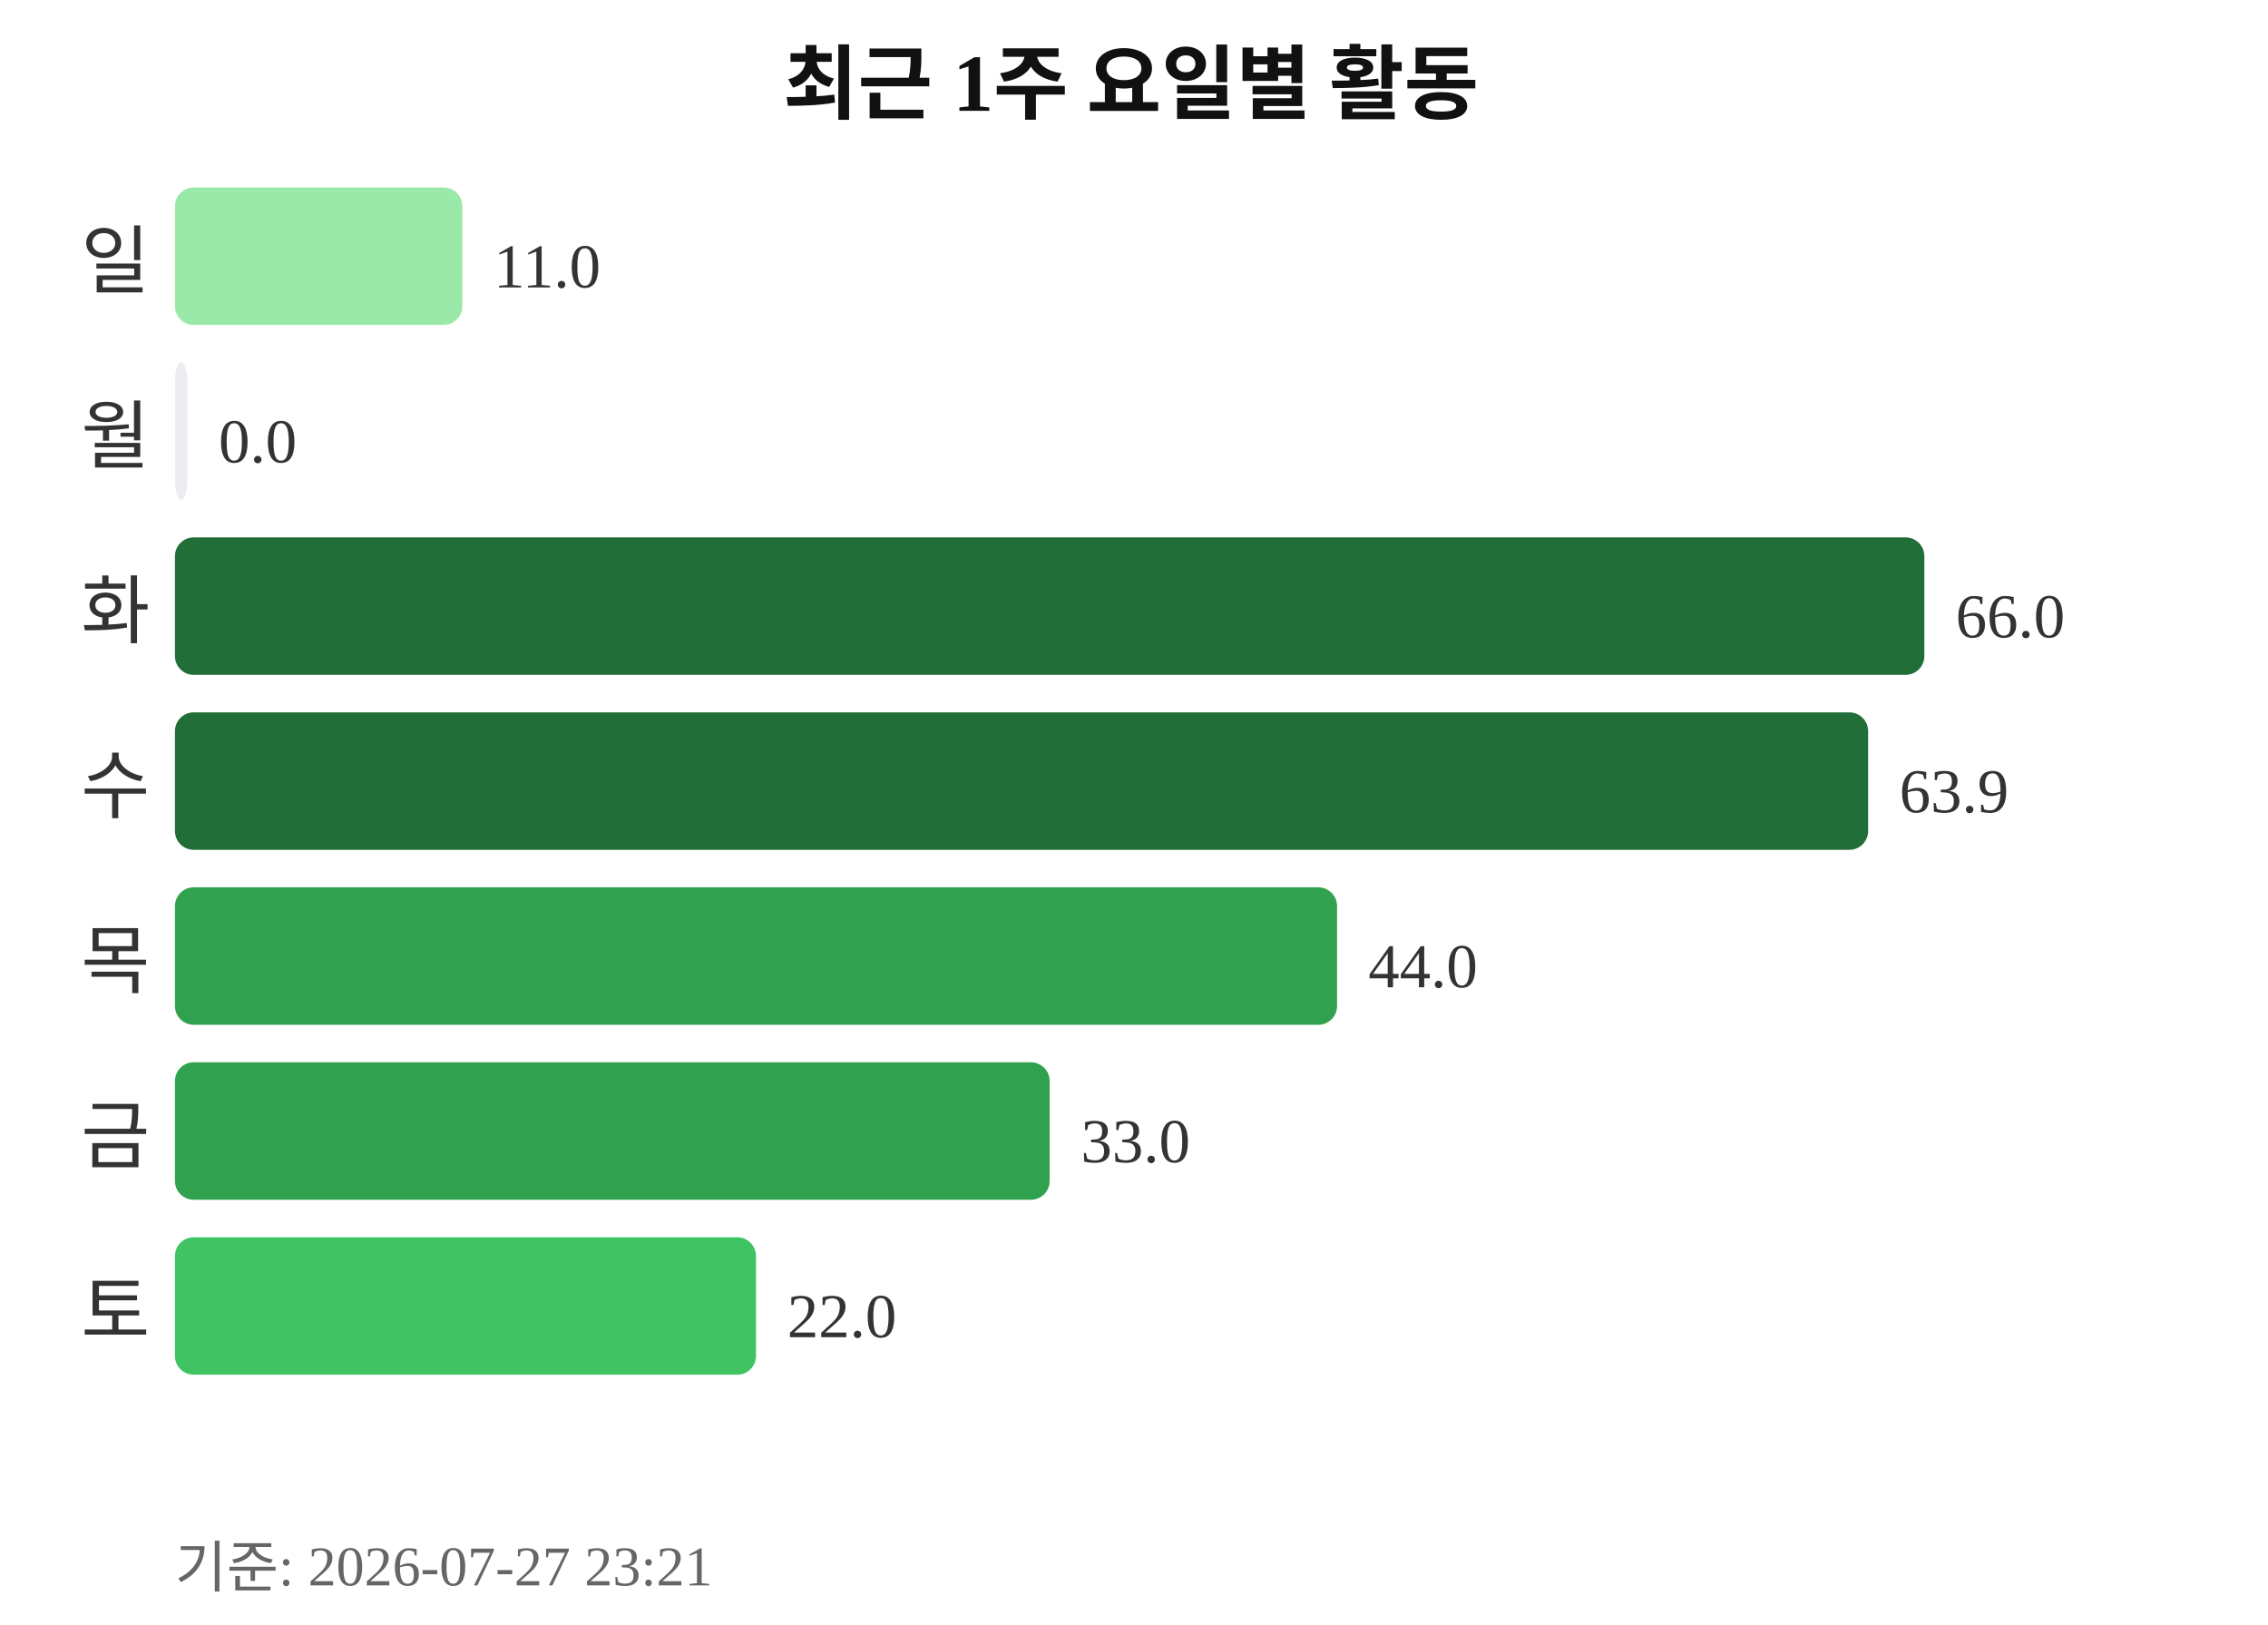
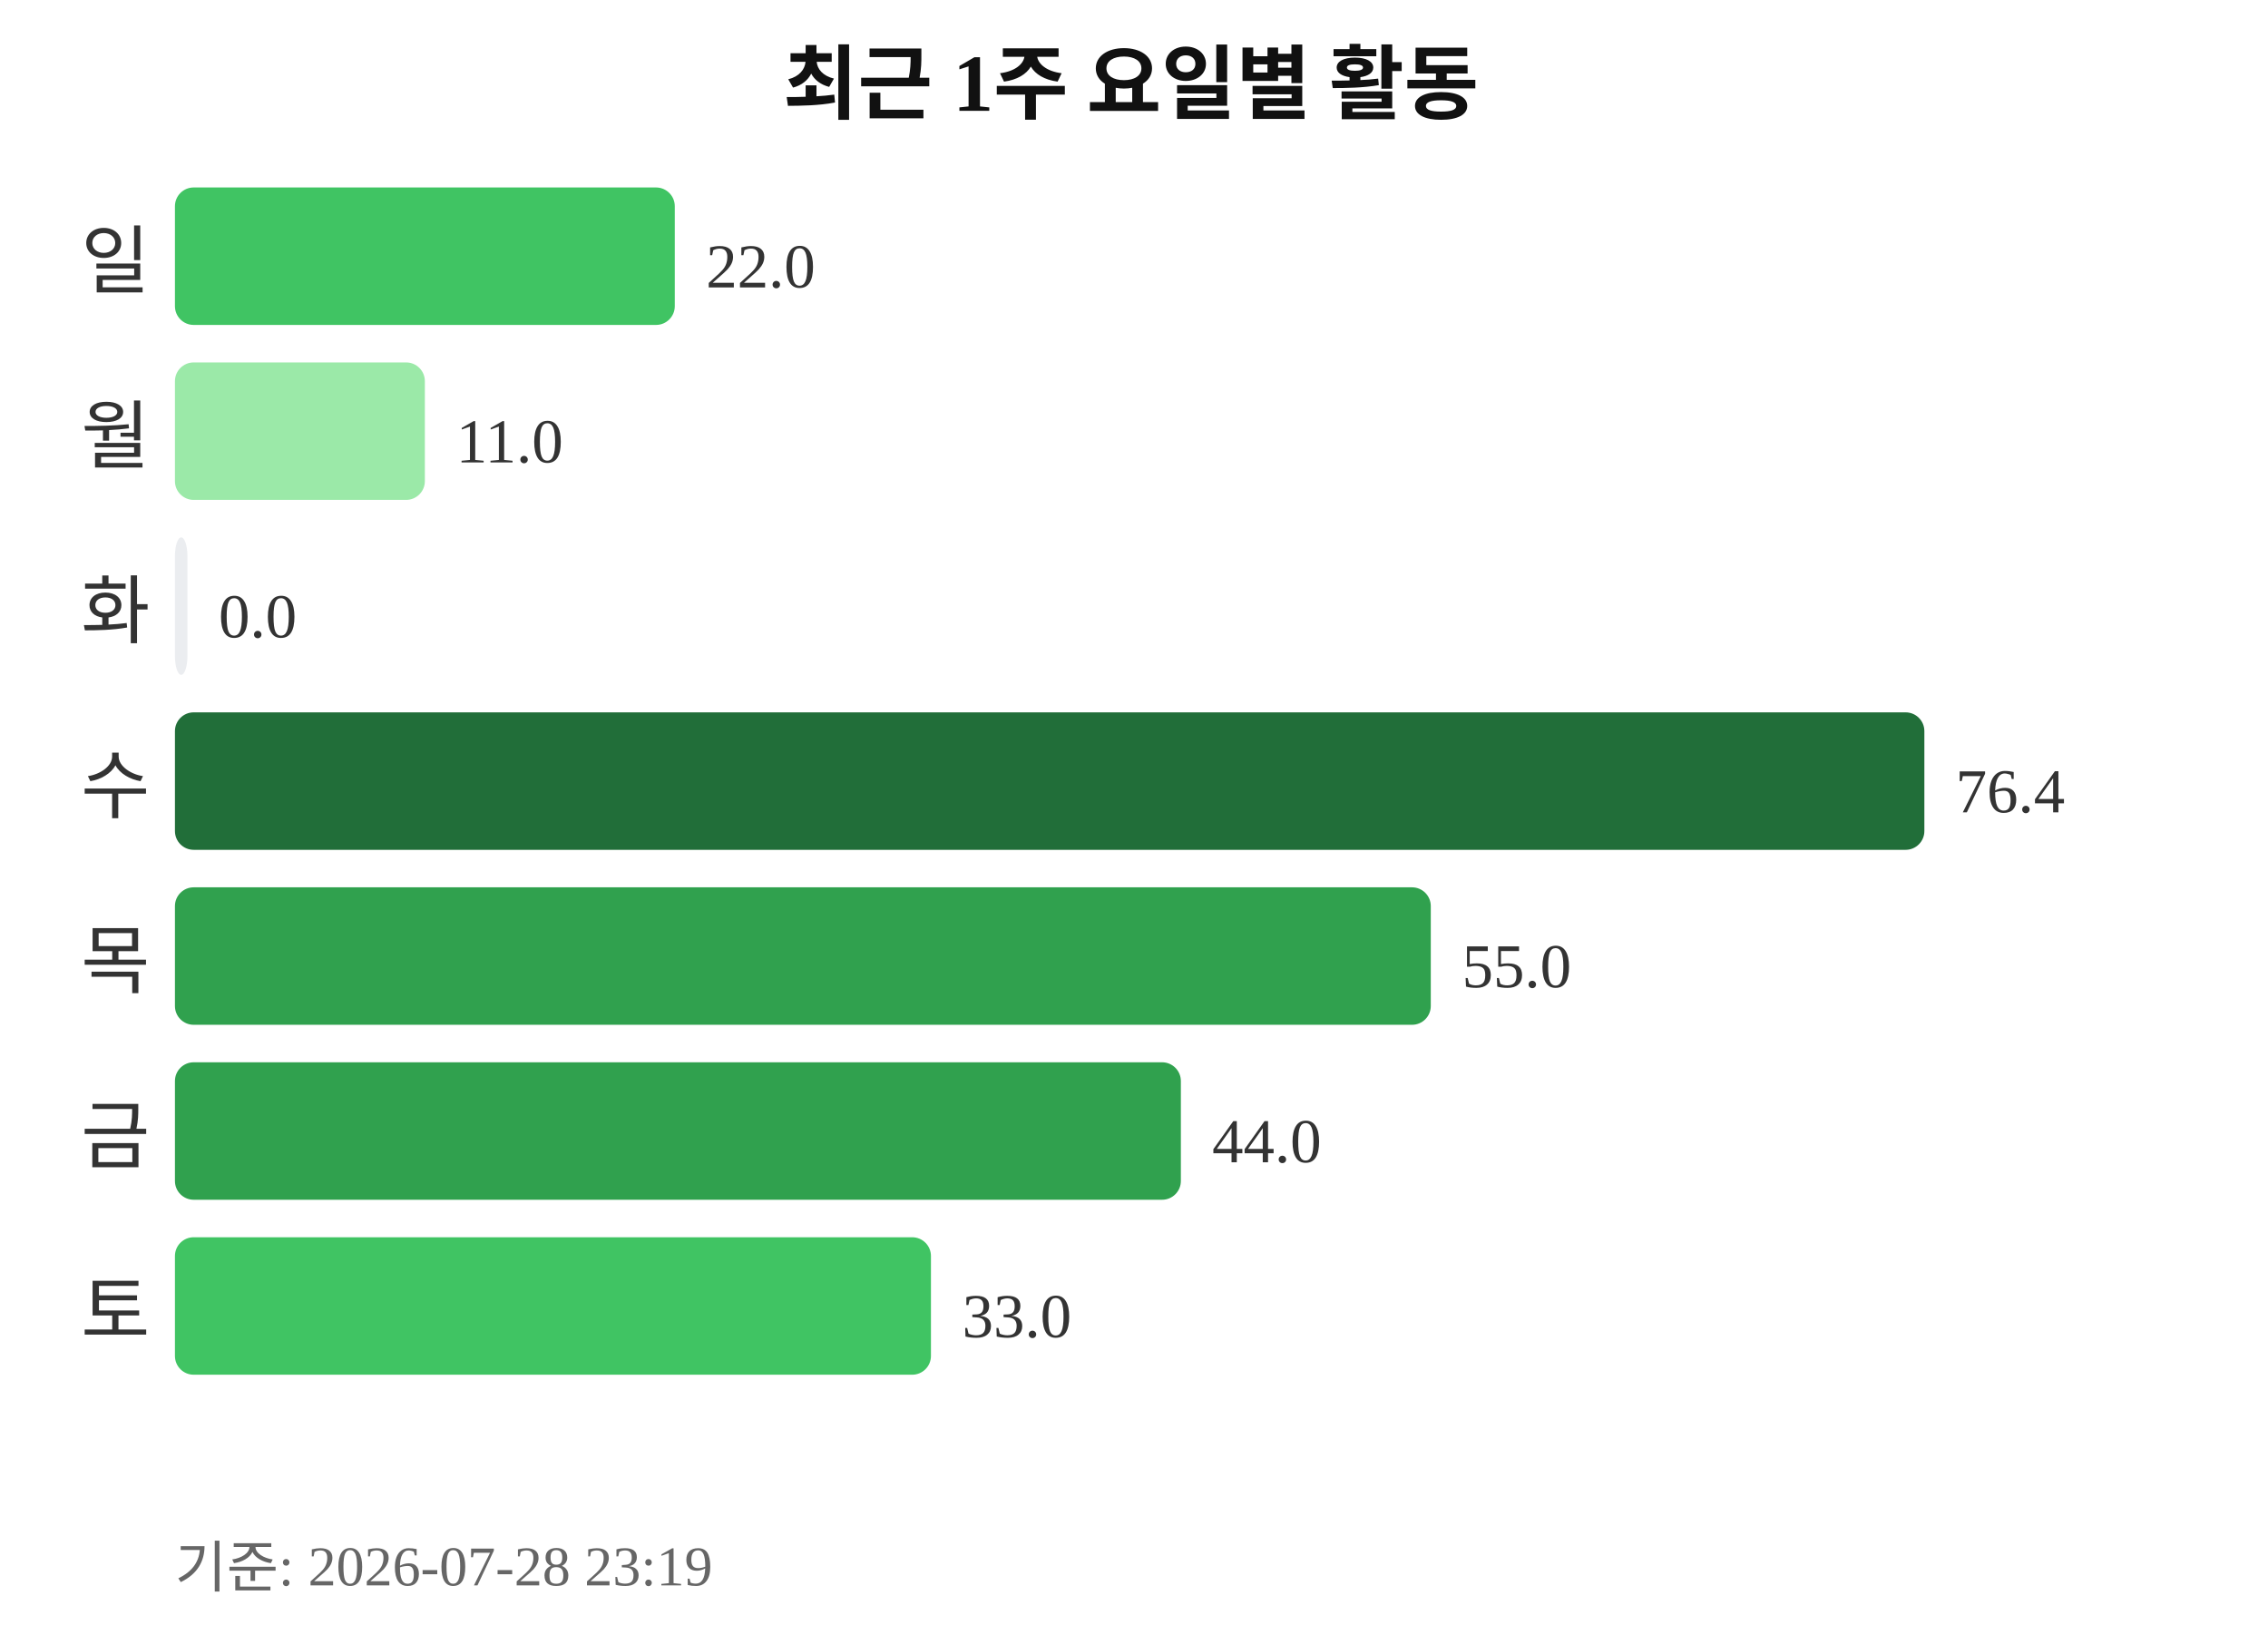
<svg xmlns="http://www.w3.org/2000/svg" width="363" height="260">
  <text x="181" y="18" text-anchor="middle" font-size="13" font-weight="bold" fill="#111111">최근 1주 요일별 활동</text>
  <text x="24" y="46" text-anchor="end" font-size="12" fill="#333333">일</text>
-   <rect x="28" y="30" width="46" height="22" rx="3" fill="#9be9a8" />
-   <text x="79" y="46" font-size="10" fill="#333333">11.0</text>
+   <rect x="28" y="30" width="80" height="22" rx="3" fill="#40c463" />
+   <text x="113" y="46" font-size="10" fill="#333333">22.0</text>
  <text x="24" y="74" text-anchor="end" font-size="12" fill="#333333">월</text>
-   <rect x="28" y="58" width="2" height="22" rx="3" fill="#ebedf0" />
-   <text x="35" y="74" font-size="10" fill="#333333">0.0</text>
+   <rect x="28" y="58" width="40" height="22" rx="3" fill="#9be9a8" />
+   <text x="73" y="74" font-size="10" fill="#333333">11.0</text>
  <text x="24" y="102" text-anchor="end" font-size="12" fill="#333333">화</text>
-   <rect x="28" y="86" width="280" height="22" rx="3" fill="#216e39" />
-   <text x="313" y="102" font-size="10" fill="#333333">66.0</text>
+   <rect x="28" y="86" width="2" height="22" rx="3" fill="#ebedf0" />
+   <text x="35" y="102" font-size="10" fill="#333333">0.0</text>
  <text x="24" y="130" text-anchor="end" font-size="12" fill="#333333">수</text>
-   <rect x="28" y="114" width="271" height="22" rx="3" fill="#216e39" />
-   <text x="304" y="130" font-size="10" fill="#333333">63.9</text>
+   <rect x="28" y="114" width="280" height="22" rx="3" fill="#216e39" />
+   <text x="313" y="130" font-size="10" fill="#333333">76.4</text>
  <text x="24" y="158" text-anchor="end" font-size="12" fill="#333333">목</text>
-   <rect x="28" y="142" width="186" height="22" rx="3" fill="#30a14e" />
-   <text x="219" y="158" font-size="10" fill="#333333">44.0</text>
+   <rect x="28" y="142" width="201" height="22" rx="3" fill="#30a14e" />
+   <text x="234" y="158" font-size="10" fill="#333333">55.0</text>
  <text x="24" y="186" text-anchor="end" font-size="12" fill="#333333">금</text>
-   <rect x="28" y="170" width="140" height="22" rx="3" fill="#30a14e" />
-   <text x="173" y="186" font-size="10" fill="#333333">33.0</text>
+   <rect x="28" y="170" width="161" height="22" rx="3" fill="#30a14e" />
+   <text x="194" y="186" font-size="10" fill="#333333">44.0</text>
  <text x="24" y="214" text-anchor="end" font-size="12" fill="#333333">토</text>
-   <rect x="28" y="198" width="93" height="22" rx="3" fill="#40c463" />
-   <text x="126" y="214" font-size="10" fill="#333333">22.0</text>
-   <text x="28" y="254" font-size="9" fill="#666666">기준: 2026-07-27 23:21</text>
+   <rect x="28" y="198" width="121" height="22" rx="3" fill="#40c463" />
+   <text x="154" y="214" font-size="10" fill="#333333">33.0</text>
+   <text x="28" y="254" font-size="9" fill="#666666">기준: 2026-07-28 23:19</text>
</svg>
